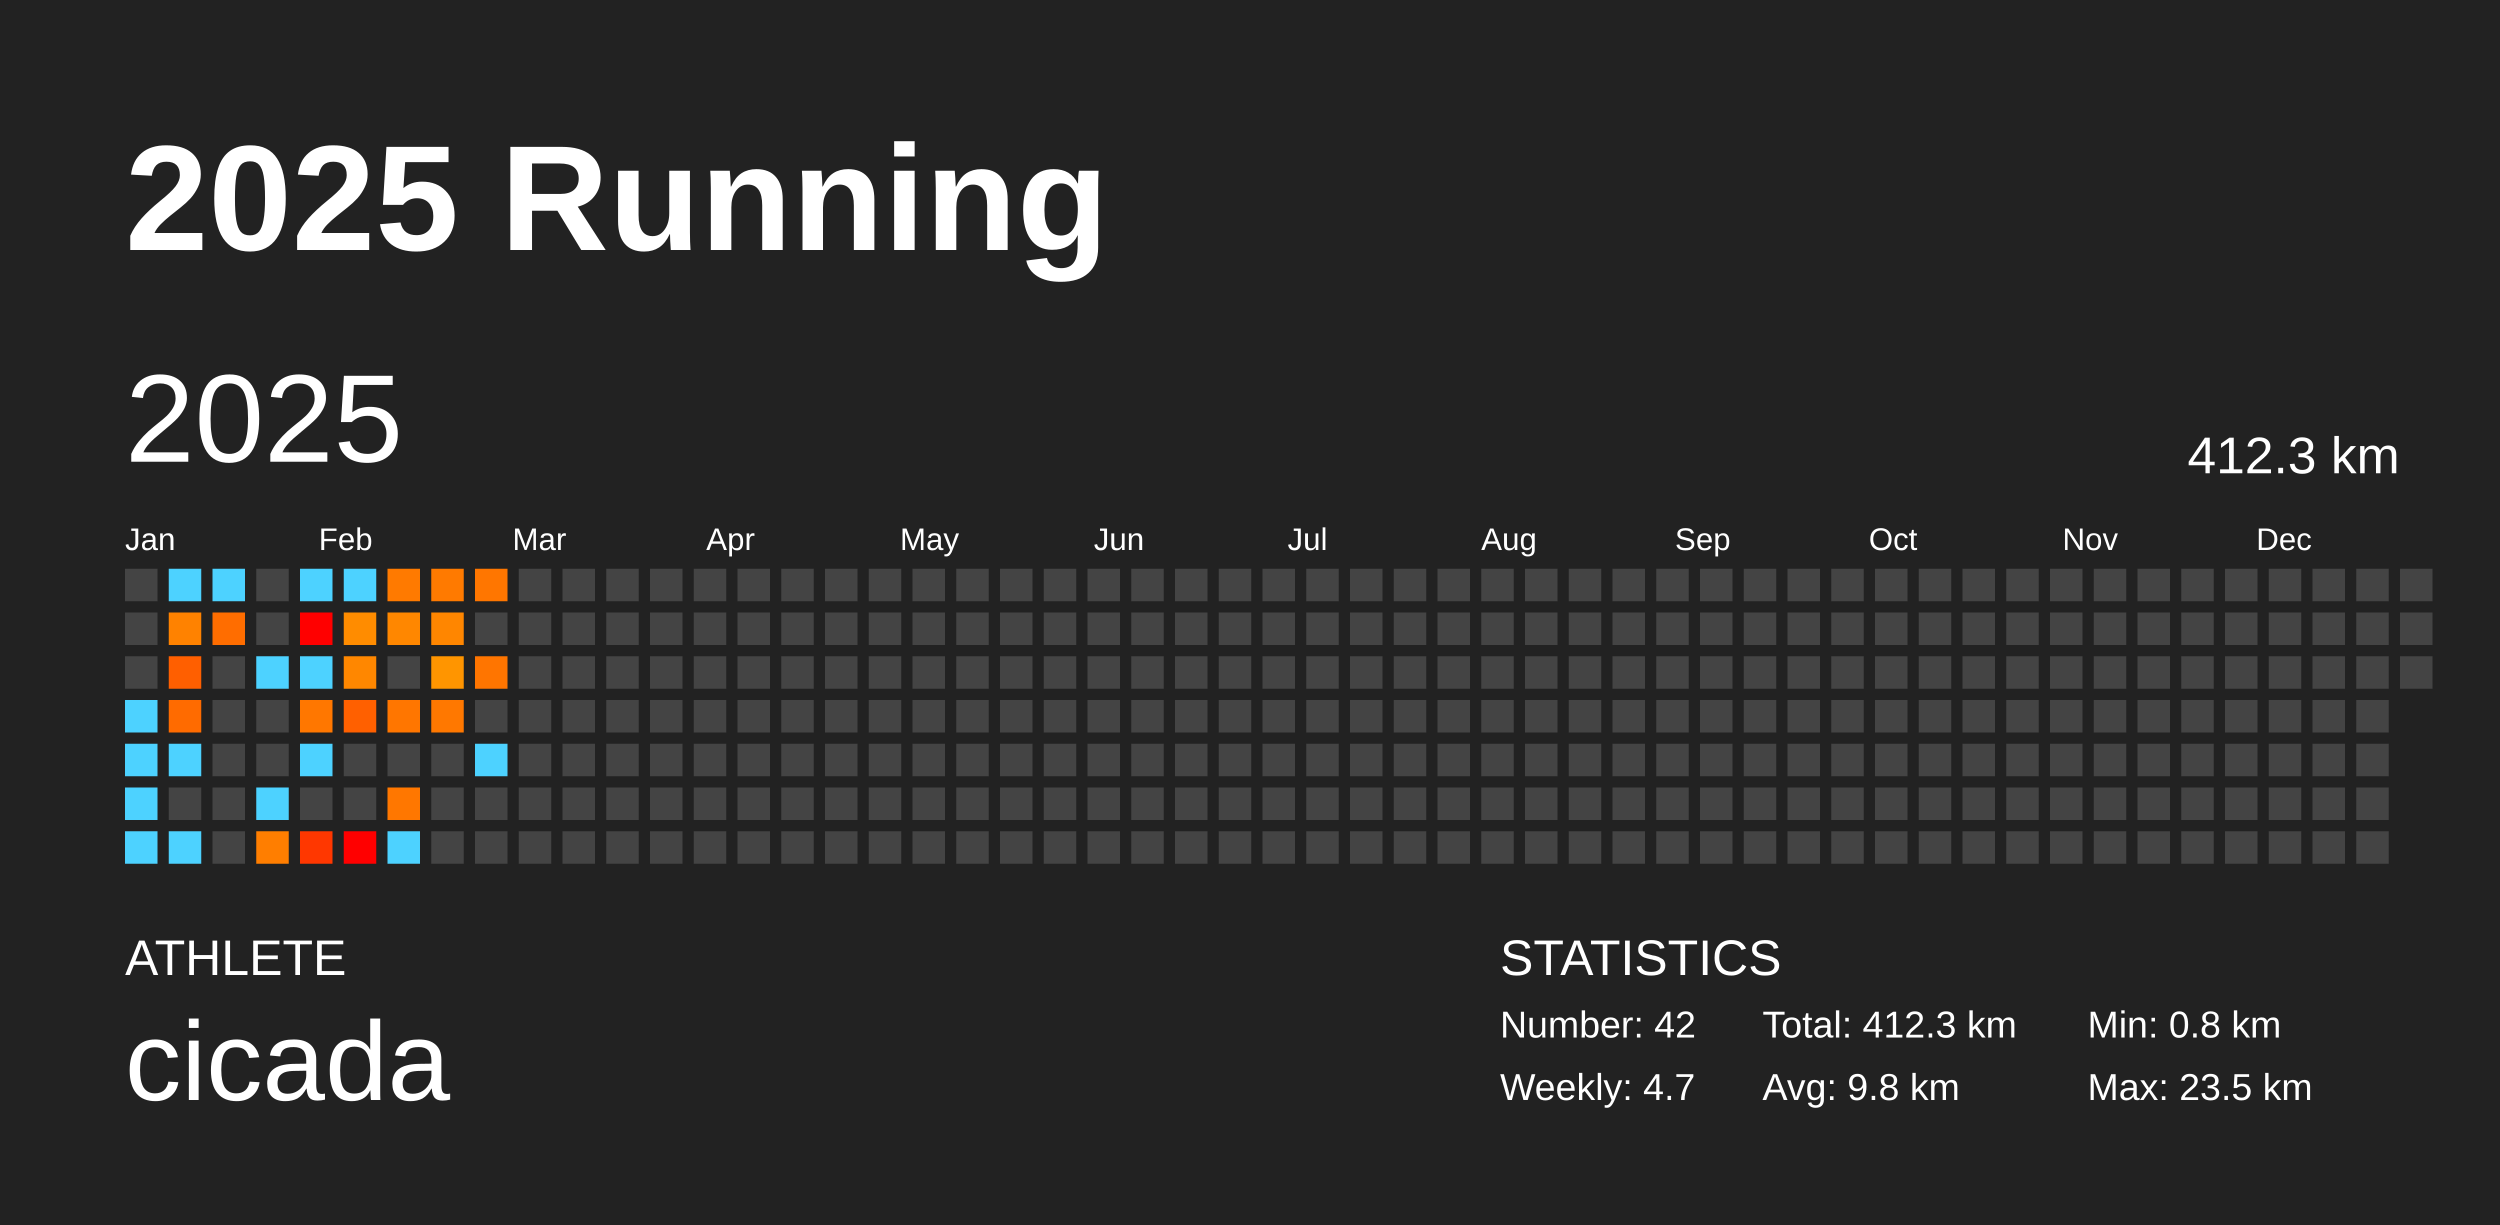
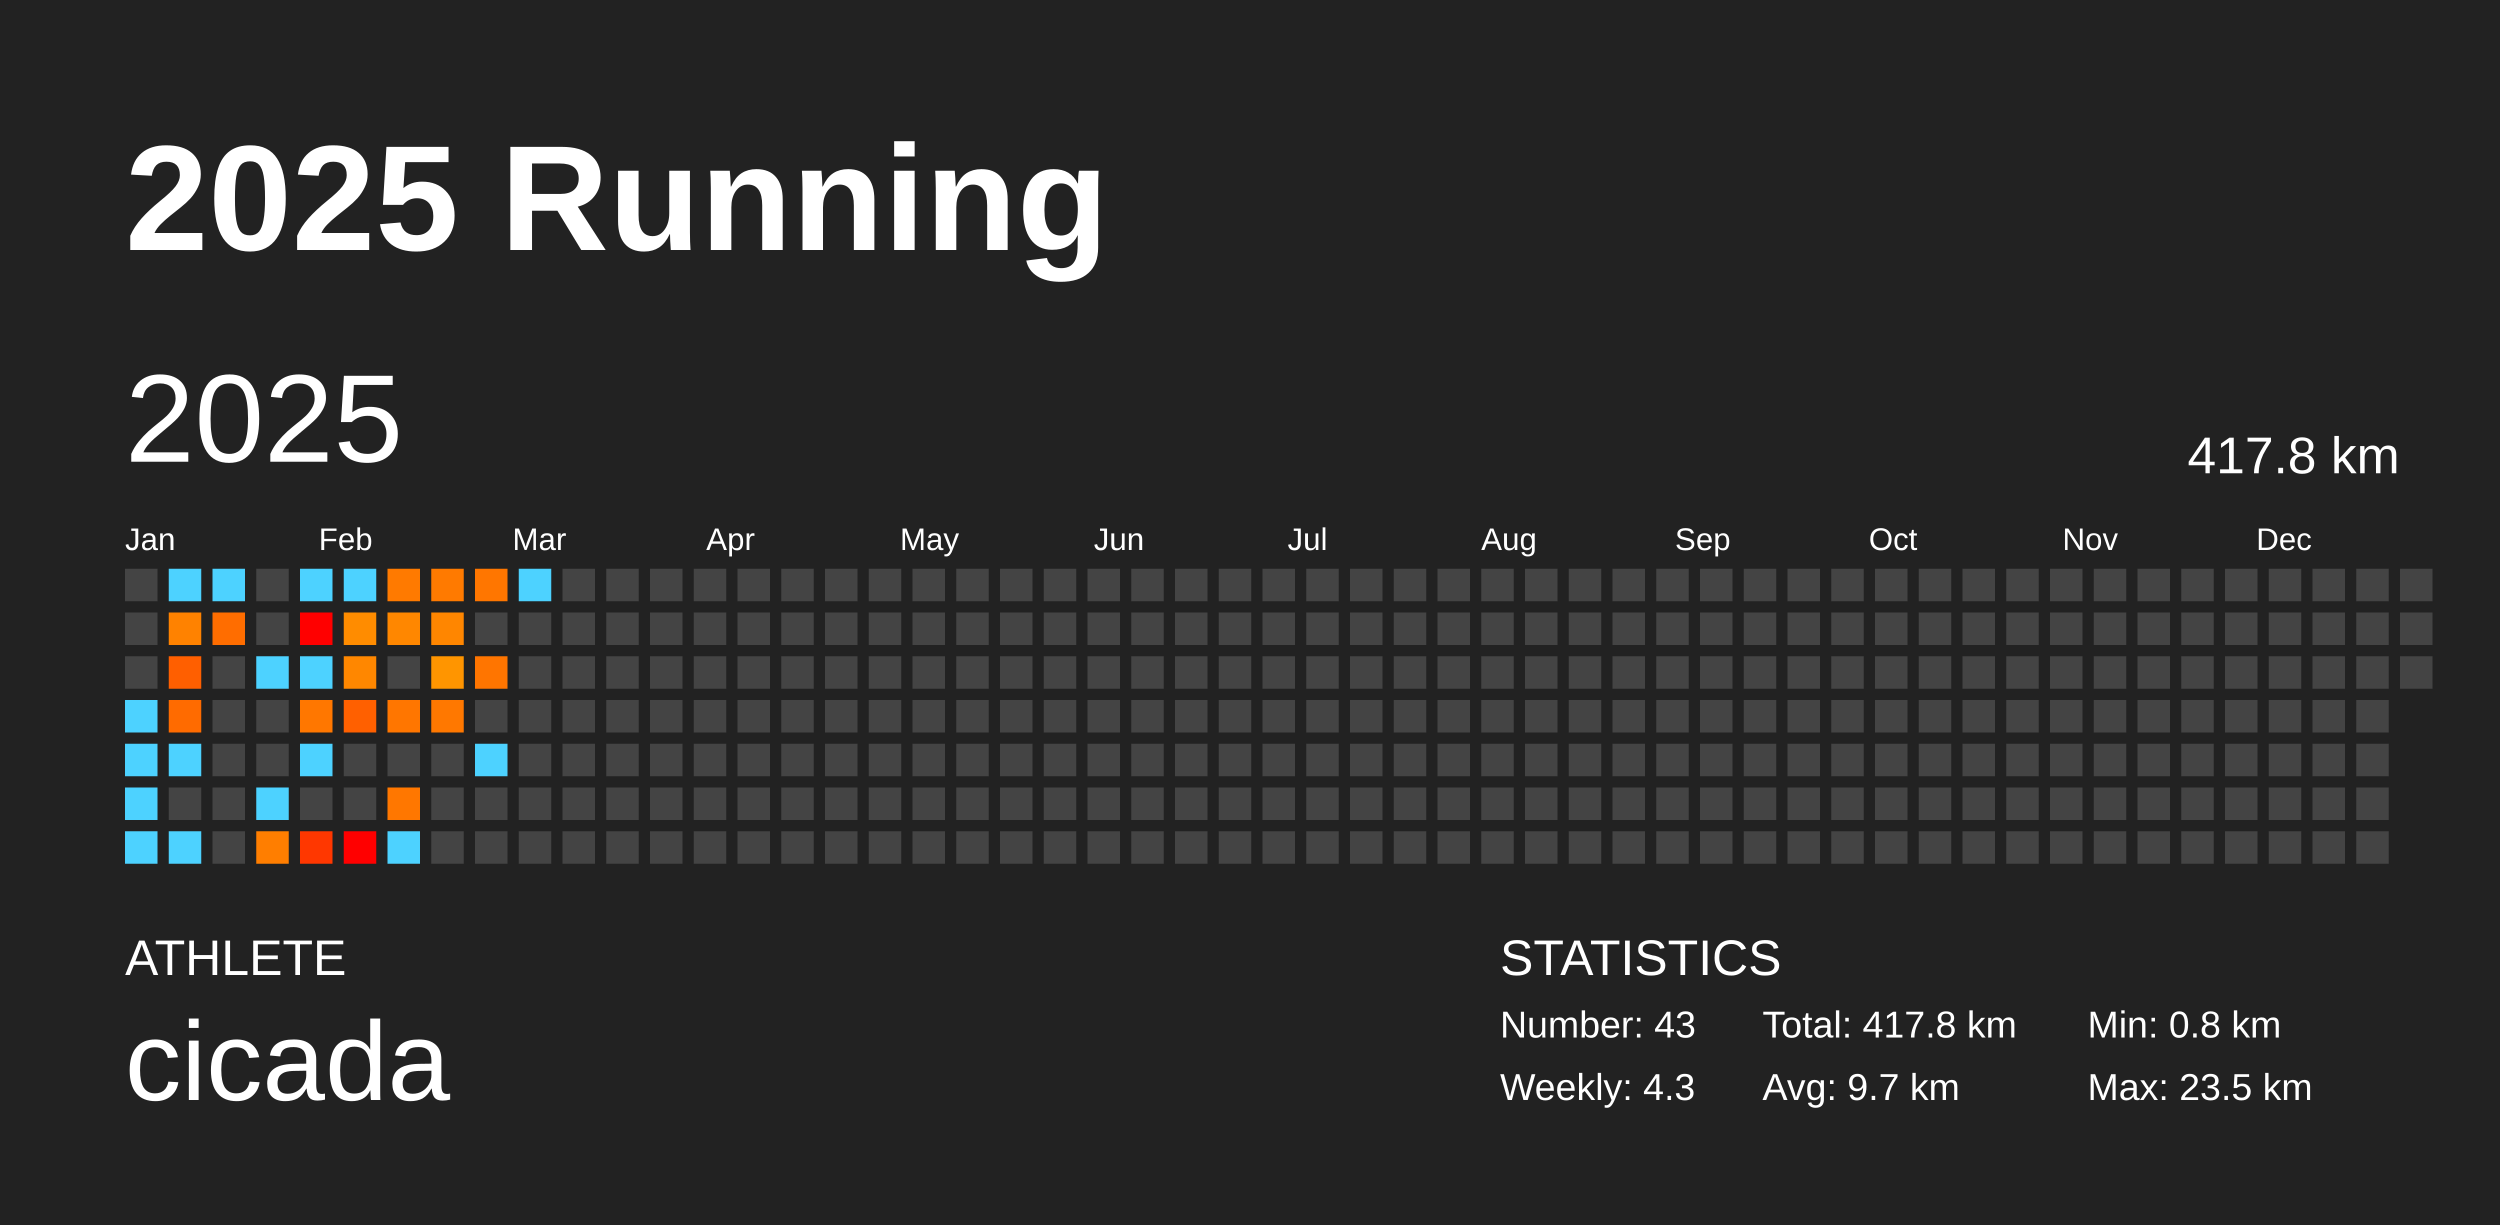
<svg xmlns="http://www.w3.org/2000/svg" baseProfile="full" height="98mm" version="1.1" viewBox="0,0,200,98" width="200mm">
  <defs />
  <rect fill="#222222" height="98" width="200" x="0" y="0" />
  <text fill="#FFFFFF" style="font-size:12px; font-family:Arial; font-weight:bold;" x="10" y="20">2025 Running</text>
  <text fill="#FFFFFF" style="font-size:4px; font-family:Arial" x="10" y="78">ATHLETE</text>
  <text fill="#FFFFFF" style="font-size:9px; font-family:Arial" x="10" y="88">cicada</text>
  <text fill="#FFFFFF" style="font-size:4px; font-family:Arial" x="120" y="78">STATISTICS</text>
-   <text fill="#FFFFFF" style="font-size:3px; font-family:Arial" x="120" y="83">Number: 42</text>
-   <text fill="#FFFFFF" style="font-size:3px; font-family:Arial" x="120" y="88">Weekly: 4.7</text>
-   <text fill="#FFFFFF" style="font-size:3px; font-family:Arial" x="141" y="83">Total: 412.3 km</text>
-   <text fill="#FFFFFF" style="font-size:3px; font-family:Arial" x="141" y="88">Avg: 9.8 km</text>
+   <text fill="#FFFFFF" style="font-size:3px; font-family:Arial" x="120" y="83">Number: 43</text>
+   <text fill="#FFFFFF" style="font-size:3px; font-family:Arial" x="120" y="88">Weekly: 4.3</text>
+   <text fill="#FFFFFF" style="font-size:3px; font-family:Arial" x="141" y="83">Total: 417.8 km</text>
+   <text fill="#FFFFFF" style="font-size:3px; font-family:Arial" x="141" y="88">Avg: 9.7 km</text>
  <text fill="#FFFFFF" style="font-size:3px; font-family:Arial" x="167" y="83">Min: 0.8 km</text>
  <text fill="#FFFFFF" style="font-size:3px; font-family:Arial" x="167" y="88">Max: 23.5 km</text>
  <text dominant-baseline="hanging" fill="#FFFFFF" style="font-size:10.0px; font-family:Arial;" x="10" y="30">2025</text>
-   <text dominant-baseline="hanging" fill="#FFFFFF" style="font-size:4.125px; font-family:Arial;" x="175" y="35">412.3 km</text>
+   <text dominant-baseline="hanging" fill="#FFFFFF" style="font-size:4.125px; font-family:Arial;" x="175" y="35">417.8 km</text>
  <text fill="#FFFFFF" style="font-size:2.5px; font-family:Arial" x="10.0" y="44">Jan</text>
  <text fill="#FFFFFF" style="font-size:2.5px; font-family:Arial" x="25.5" y="44">Feb</text>
  <text fill="#FFFFFF" style="font-size:2.5px; font-family:Arial" x="41.0" y="44">Mar</text>
  <text fill="#FFFFFF" style="font-size:2.5px; font-family:Arial" x="56.5" y="44">Apr</text>
  <text fill="#FFFFFF" style="font-size:2.5px; font-family:Arial" x="72.0" y="44">May</text>
  <text fill="#FFFFFF" style="font-size:2.5px; font-family:Arial" x="87.5" y="44">Jun</text>
  <text fill="#FFFFFF" style="font-size:2.5px; font-family:Arial" x="103.0" y="44">Jul</text>
  <text fill="#FFFFFF" style="font-size:2.5px; font-family:Arial" x="118.5" y="44">Aug</text>
  <text fill="#FFFFFF" style="font-size:2.5px; font-family:Arial" x="134.0" y="44">Sep</text>
  <text fill="#FFFFFF" style="font-size:2.5px; font-family:Arial" x="149.5" y="44">Oct</text>
  <text fill="#FFFFFF" style="font-size:2.5px; font-family:Arial" x="165.0" y="44">Nov</text>
  <text fill="#FFFFFF" style="font-size:2.5px; font-family:Arial" x="180.5" y="44">Dec</text>
  <rect fill="#444444" height="2.6" width="2.6" x="10.0" y="45.5" />
  <rect fill="#444444" height="2.6" width="2.6" x="10.0" y="49.0" />
  <rect fill="#444444" height="2.6" width="2.6" x="10.0" y="52.5" />
  <rect fill="#4dd2ff" height="2.6" width="2.6" x="10.0" y="56.0" />
  <rect fill="#4dd2ff" height="2.6" width="2.6" x="10.0" y="59.5" />
  <rect fill="#4dd2ff" height="2.6" width="2.6" x="10.0" y="63.0" />
  <rect fill="#4dd2ff" height="2.6" width="2.6" x="10.0" y="66.5" />
  <rect fill="#4dd2ff" height="2.6" width="2.6" x="13.5" y="45.5" />
  <rect fill="#ff8200" height="2.6" width="2.6" x="13.5" y="49.0" />
  <rect fill="#ff5f00" height="2.6" width="2.6" x="13.5" y="52.5" />
  <rect fill="#ff6b00" height="2.6" width="2.6" x="13.5" y="56.0" />
  <rect fill="#4dd2ff" height="2.6" width="2.6" x="13.5" y="59.5" />
  <rect fill="#444444" height="2.6" width="2.6" x="13.5" y="63.0" />
  <rect fill="#4dd2ff" height="2.6" width="2.6" x="13.5" y="66.5" />
  <rect fill="#4dd2ff" height="2.6" width="2.6" x="17.0" y="45.5" />
  <rect fill="#ff6d00" height="2.6" width="2.6" x="17.0" y="49.0" />
  <rect fill="#444444" height="2.6" width="2.6" x="17.0" y="52.5" />
  <rect fill="#444444" height="2.6" width="2.6" x="17.0" y="56.0" />
  <rect fill="#444444" height="2.6" width="2.6" x="17.0" y="59.5" />
  <rect fill="#444444" height="2.6" width="2.6" x="17.0" y="63.0" />
  <rect fill="#444444" height="2.6" width="2.6" x="17.0" y="66.5" />
  <rect fill="#444444" height="2.6" width="2.6" x="20.5" y="45.5" />
  <rect fill="#444444" height="2.6" width="2.6" x="20.5" y="49.0" />
  <rect fill="#4dd2ff" height="2.6" width="2.6" x="20.5" y="52.5" />
  <rect fill="#444444" height="2.6" width="2.6" x="20.5" y="56.0" />
  <rect fill="#444444" height="2.6" width="2.6" x="20.5" y="59.5" />
  <rect fill="#4dd2ff" height="2.6" width="2.6" x="20.5" y="63.0" />
  <rect fill="#ff7e00" height="2.6" width="2.6" x="20.5" y="66.5" />
  <rect fill="#4dd2ff" height="2.6" width="2.6" x="24.0" y="45.5" />
  <rect fill="red" height="2.6" width="2.6" x="24.0" y="49.0" />
  <rect fill="#4dd2ff" height="2.6" width="2.6" x="24.0" y="52.5" />
  <rect fill="#ff7700" height="2.6" width="2.6" x="24.0" y="56.0" />
  <rect fill="#4dd2ff" height="2.6" width="2.6" x="24.0" y="59.5" />
  <rect fill="#444444" height="2.6" width="2.6" x="24.0" y="63.0" />
  <rect fill="#ff3700" height="2.6" width="2.6" x="24.0" y="66.5" />
  <rect fill="#4dd2ff" height="2.6" width="2.6" x="27.5" y="45.5" />
  <rect fill="#ff8c00" height="2.6" width="2.6" x="27.5" y="49.0" />
  <rect fill="#ff8700" height="2.6" width="2.6" x="27.5" y="52.5" />
  <rect fill="#ff6000" height="2.6" width="2.6" x="27.5" y="56.0" />
  <rect fill="#444444" height="2.6" width="2.6" x="27.5" y="59.5" />
  <rect fill="#444444" height="2.6" width="2.6" x="27.5" y="63.0" />
  <rect fill="red" height="2.6" width="2.6" x="27.5" y="66.5" />
  <rect fill="#ff7a00" height="2.6" width="2.6" x="31.0" y="45.5" />
  <rect fill="#ff8700" height="2.6" width="2.6" x="31.0" y="49.0" />
  <rect fill="#444444" height="2.6" width="2.6" x="31.0" y="52.5" />
  <rect fill="#ff7600" height="2.6" width="2.6" x="31.0" y="56.0" />
  <rect fill="#444444" height="2.6" width="2.6" x="31.0" y="59.5" />
  <rect fill="#ff7700" height="2.6" width="2.6" x="31.0" y="63.0" />
  <rect fill="#4dd2ff" height="2.6" width="2.6" x="31.0" y="66.5" />
  <rect fill="#ff7a00" height="2.6" width="2.6" x="34.5" y="45.5" />
  <rect fill="#ff8600" height="2.6" width="2.6" x="34.5" y="49.0" />
  <rect fill="#ff9500" height="2.6" width="2.6" x="34.5" y="52.5" />
  <rect fill="#ff7800" height="2.6" width="2.6" x="34.5" y="56.0" />
  <rect fill="#444444" height="2.6" width="2.6" x="34.5" y="59.5" />
  <rect fill="#444444" height="2.6" width="2.6" x="34.5" y="63.0" />
  <rect fill="#444444" height="2.6" width="2.6" x="34.5" y="66.5" />
  <rect fill="#ff7600" height="2.6" width="2.6" x="38.0" y="45.5" />
  <rect fill="#444444" height="2.6" width="2.6" x="38.0" y="49.0" />
  <rect fill="#ff7500" height="2.6" width="2.6" x="38.0" y="52.5" />
  <rect fill="#444444" height="2.6" width="2.6" x="38.0" y="56.0" />
  <rect fill="#4dd2ff" height="2.6" width="2.6" x="38.0" y="59.5" />
  <rect fill="#444444" height="2.6" width="2.6" x="38.0" y="63.0" />
  <rect fill="#444444" height="2.6" width="2.6" x="38.0" y="66.5" />
-   <rect fill="#444444" height="2.6" width="2.6" x="41.5" y="45.5" />
+   <rect fill="#4dd2ff" height="2.6" width="2.6" x="41.5" y="45.5" />
  <rect fill="#444444" height="2.6" width="2.6" x="41.5" y="49.0" />
  <rect fill="#444444" height="2.6" width="2.6" x="41.5" y="52.5" />
  <rect fill="#444444" height="2.6" width="2.6" x="41.5" y="56.0" />
  <rect fill="#444444" height="2.6" width="2.6" x="41.5" y="59.5" />
  <rect fill="#444444" height="2.6" width="2.6" x="41.5" y="63.0" />
  <rect fill="#444444" height="2.6" width="2.6" x="41.5" y="66.5" />
  <rect fill="#444444" height="2.6" width="2.6" x="45.0" y="45.5" />
  <rect fill="#444444" height="2.6" width="2.6" x="45.0" y="49.0" />
  <rect fill="#444444" height="2.6" width="2.6" x="45.0" y="52.5" />
  <rect fill="#444444" height="2.6" width="2.6" x="45.0" y="56.0" />
  <rect fill="#444444" height="2.6" width="2.6" x="45.0" y="59.5" />
  <rect fill="#444444" height="2.6" width="2.6" x="45.0" y="63.0" />
  <rect fill="#444444" height="2.6" width="2.6" x="45.0" y="66.5" />
  <rect fill="#444444" height="2.6" width="2.6" x="48.5" y="45.5" />
  <rect fill="#444444" height="2.6" width="2.6" x="48.5" y="49.0" />
  <rect fill="#444444" height="2.6" width="2.6" x="48.5" y="52.5" />
  <rect fill="#444444" height="2.6" width="2.6" x="48.5" y="56.0" />
  <rect fill="#444444" height="2.6" width="2.6" x="48.5" y="59.5" />
  <rect fill="#444444" height="2.6" width="2.6" x="48.5" y="63.0" />
  <rect fill="#444444" height="2.6" width="2.6" x="48.5" y="66.5" />
  <rect fill="#444444" height="2.6" width="2.6" x="52.0" y="45.5" />
  <rect fill="#444444" height="2.6" width="2.6" x="52.0" y="49.0" />
  <rect fill="#444444" height="2.6" width="2.6" x="52.0" y="52.5" />
  <rect fill="#444444" height="2.6" width="2.6" x="52.0" y="56.0" />
  <rect fill="#444444" height="2.6" width="2.6" x="52.0" y="59.5" />
  <rect fill="#444444" height="2.6" width="2.6" x="52.0" y="63.0" />
  <rect fill="#444444" height="2.6" width="2.6" x="52.0" y="66.5" />
  <rect fill="#444444" height="2.6" width="2.6" x="55.5" y="45.5" />
  <rect fill="#444444" height="2.6" width="2.6" x="55.5" y="49.0" />
  <rect fill="#444444" height="2.6" width="2.6" x="55.5" y="52.5" />
  <rect fill="#444444" height="2.6" width="2.6" x="55.5" y="56.0" />
  <rect fill="#444444" height="2.6" width="2.6" x="55.5" y="59.5" />
  <rect fill="#444444" height="2.6" width="2.6" x="55.5" y="63.0" />
  <rect fill="#444444" height="2.6" width="2.6" x="55.5" y="66.5" />
  <rect fill="#444444" height="2.6" width="2.6" x="59.0" y="45.5" />
  <rect fill="#444444" height="2.6" width="2.6" x="59.0" y="49.0" />
  <rect fill="#444444" height="2.6" width="2.6" x="59.0" y="52.5" />
  <rect fill="#444444" height="2.6" width="2.6" x="59.0" y="56.0" />
  <rect fill="#444444" height="2.6" width="2.6" x="59.0" y="59.5" />
  <rect fill="#444444" height="2.6" width="2.6" x="59.0" y="63.0" />
  <rect fill="#444444" height="2.6" width="2.6" x="59.0" y="66.5" />
  <rect fill="#444444" height="2.6" width="2.6" x="62.5" y="45.5" />
  <rect fill="#444444" height="2.6" width="2.6" x="62.5" y="49.0" />
  <rect fill="#444444" height="2.6" width="2.6" x="62.5" y="52.5" />
  <rect fill="#444444" height="2.6" width="2.6" x="62.5" y="56.0" />
  <rect fill="#444444" height="2.6" width="2.6" x="62.5" y="59.5" />
  <rect fill="#444444" height="2.6" width="2.6" x="62.5" y="63.0" />
  <rect fill="#444444" height="2.6" width="2.6" x="62.5" y="66.5" />
  <rect fill="#444444" height="2.6" width="2.6" x="66.0" y="45.5" />
  <rect fill="#444444" height="2.6" width="2.6" x="66.0" y="49.0" />
  <rect fill="#444444" height="2.6" width="2.6" x="66.0" y="52.5" />
  <rect fill="#444444" height="2.6" width="2.6" x="66.0" y="56.0" />
  <rect fill="#444444" height="2.6" width="2.6" x="66.0" y="59.5" />
  <rect fill="#444444" height="2.6" width="2.6" x="66.0" y="63.0" />
  <rect fill="#444444" height="2.6" width="2.6" x="66.0" y="66.5" />
  <rect fill="#444444" height="2.6" width="2.6" x="69.5" y="45.5" />
  <rect fill="#444444" height="2.6" width="2.6" x="69.5" y="49.0" />
  <rect fill="#444444" height="2.6" width="2.6" x="69.5" y="52.5" />
  <rect fill="#444444" height="2.6" width="2.6" x="69.5" y="56.0" />
  <rect fill="#444444" height="2.6" width="2.6" x="69.5" y="59.5" />
  <rect fill="#444444" height="2.6" width="2.6" x="69.5" y="63.0" />
  <rect fill="#444444" height="2.6" width="2.6" x="69.5" y="66.5" />
  <rect fill="#444444" height="2.6" width="2.6" x="73.0" y="45.5" />
  <rect fill="#444444" height="2.6" width="2.6" x="73.0" y="49.0" />
  <rect fill="#444444" height="2.6" width="2.6" x="73.0" y="52.5" />
  <rect fill="#444444" height="2.6" width="2.6" x="73.0" y="56.0" />
  <rect fill="#444444" height="2.6" width="2.6" x="73.0" y="59.5" />
  <rect fill="#444444" height="2.6" width="2.6" x="73.0" y="63.0" />
  <rect fill="#444444" height="2.6" width="2.6" x="73.0" y="66.5" />
  <rect fill="#444444" height="2.6" width="2.6" x="76.5" y="45.5" />
  <rect fill="#444444" height="2.6" width="2.6" x="76.5" y="49.0" />
  <rect fill="#444444" height="2.6" width="2.6" x="76.5" y="52.5" />
  <rect fill="#444444" height="2.6" width="2.6" x="76.5" y="56.0" />
  <rect fill="#444444" height="2.6" width="2.6" x="76.5" y="59.5" />
  <rect fill="#444444" height="2.6" width="2.6" x="76.5" y="63.0" />
  <rect fill="#444444" height="2.6" width="2.6" x="76.5" y="66.5" />
  <rect fill="#444444" height="2.6" width="2.6" x="80.0" y="45.5" />
  <rect fill="#444444" height="2.6" width="2.6" x="80.0" y="49.0" />
  <rect fill="#444444" height="2.6" width="2.6" x="80.0" y="52.5" />
  <rect fill="#444444" height="2.6" width="2.6" x="80.0" y="56.0" />
  <rect fill="#444444" height="2.6" width="2.6" x="80.0" y="59.5" />
  <rect fill="#444444" height="2.6" width="2.6" x="80.0" y="63.0" />
  <rect fill="#444444" height="2.6" width="2.6" x="80.0" y="66.5" />
  <rect fill="#444444" height="2.6" width="2.6" x="83.5" y="45.5" />
  <rect fill="#444444" height="2.6" width="2.6" x="83.5" y="49.0" />
  <rect fill="#444444" height="2.6" width="2.6" x="83.5" y="52.5" />
  <rect fill="#444444" height="2.6" width="2.6" x="83.5" y="56.0" />
  <rect fill="#444444" height="2.6" width="2.6" x="83.5" y="59.5" />
  <rect fill="#444444" height="2.6" width="2.6" x="83.5" y="63.0" />
  <rect fill="#444444" height="2.6" width="2.6" x="83.5" y="66.5" />
  <rect fill="#444444" height="2.6" width="2.6" x="87.0" y="45.5" />
  <rect fill="#444444" height="2.6" width="2.6" x="87.0" y="49.0" />
  <rect fill="#444444" height="2.6" width="2.6" x="87.0" y="52.5" />
  <rect fill="#444444" height="2.6" width="2.6" x="87.0" y="56.0" />
  <rect fill="#444444" height="2.6" width="2.6" x="87.0" y="59.5" />
  <rect fill="#444444" height="2.6" width="2.6" x="87.0" y="63.0" />
  <rect fill="#444444" height="2.6" width="2.6" x="87.0" y="66.5" />
  <rect fill="#444444" height="2.6" width="2.6" x="90.5" y="45.5" />
  <rect fill="#444444" height="2.6" width="2.6" x="90.5" y="49.0" />
  <rect fill="#444444" height="2.6" width="2.6" x="90.5" y="52.5" />
  <rect fill="#444444" height="2.6" width="2.6" x="90.5" y="56.0" />
  <rect fill="#444444" height="2.6" width="2.6" x="90.5" y="59.5" />
  <rect fill="#444444" height="2.6" width="2.6" x="90.5" y="63.0" />
  <rect fill="#444444" height="2.6" width="2.6" x="90.5" y="66.5" />
  <rect fill="#444444" height="2.6" width="2.6" x="94.0" y="45.5" />
  <rect fill="#444444" height="2.6" width="2.6" x="94.0" y="49.0" />
  <rect fill="#444444" height="2.6" width="2.6" x="94.0" y="52.5" />
  <rect fill="#444444" height="2.6" width="2.6" x="94.0" y="56.0" />
  <rect fill="#444444" height="2.6" width="2.6" x="94.0" y="59.5" />
  <rect fill="#444444" height="2.6" width="2.6" x="94.0" y="63.0" />
  <rect fill="#444444" height="2.6" width="2.6" x="94.0" y="66.5" />
  <rect fill="#444444" height="2.6" width="2.6" x="97.5" y="45.5" />
  <rect fill="#444444" height="2.6" width="2.6" x="97.5" y="49.0" />
  <rect fill="#444444" height="2.6" width="2.6" x="97.5" y="52.5" />
  <rect fill="#444444" height="2.6" width="2.6" x="97.5" y="56.0" />
  <rect fill="#444444" height="2.6" width="2.6" x="97.5" y="59.5" />
  <rect fill="#444444" height="2.6" width="2.6" x="97.5" y="63.0" />
  <rect fill="#444444" height="2.6" width="2.6" x="97.5" y="66.5" />
  <rect fill="#444444" height="2.6" width="2.6" x="101.0" y="45.5" />
  <rect fill="#444444" height="2.6" width="2.6" x="101.0" y="49.0" />
  <rect fill="#444444" height="2.6" width="2.6" x="101.0" y="52.5" />
  <rect fill="#444444" height="2.6" width="2.6" x="101.0" y="56.0" />
  <rect fill="#444444" height="2.6" width="2.6" x="101.0" y="59.5" />
  <rect fill="#444444" height="2.6" width="2.6" x="101.0" y="63.0" />
  <rect fill="#444444" height="2.6" width="2.6" x="101.0" y="66.5" />
  <rect fill="#444444" height="2.6" width="2.6" x="104.5" y="45.5" />
  <rect fill="#444444" height="2.6" width="2.6" x="104.5" y="49.0" />
  <rect fill="#444444" height="2.6" width="2.6" x="104.5" y="52.5" />
  <rect fill="#444444" height="2.6" width="2.6" x="104.5" y="56.0" />
  <rect fill="#444444" height="2.6" width="2.6" x="104.5" y="59.5" />
  <rect fill="#444444" height="2.6" width="2.6" x="104.5" y="63.0" />
  <rect fill="#444444" height="2.6" width="2.6" x="104.5" y="66.5" />
  <rect fill="#444444" height="2.6" width="2.6" x="108.0" y="45.5" />
  <rect fill="#444444" height="2.6" width="2.6" x="108.0" y="49.0" />
  <rect fill="#444444" height="2.6" width="2.6" x="108.0" y="52.5" />
  <rect fill="#444444" height="2.6" width="2.6" x="108.0" y="56.0" />
  <rect fill="#444444" height="2.6" width="2.6" x="108.0" y="59.5" />
  <rect fill="#444444" height="2.6" width="2.6" x="108.0" y="63.0" />
  <rect fill="#444444" height="2.6" width="2.6" x="108.0" y="66.5" />
  <rect fill="#444444" height="2.6" width="2.6" x="111.5" y="45.5" />
  <rect fill="#444444" height="2.6" width="2.6" x="111.5" y="49.0" />
  <rect fill="#444444" height="2.6" width="2.6" x="111.5" y="52.5" />
  <rect fill="#444444" height="2.6" width="2.6" x="111.5" y="56.0" />
  <rect fill="#444444" height="2.6" width="2.6" x="111.5" y="59.5" />
  <rect fill="#444444" height="2.6" width="2.6" x="111.5" y="63.0" />
  <rect fill="#444444" height="2.6" width="2.6" x="111.5" y="66.5" />
  <rect fill="#444444" height="2.6" width="2.6" x="115.0" y="45.5" />
  <rect fill="#444444" height="2.6" width="2.6" x="115.0" y="49.0" />
  <rect fill="#444444" height="2.6" width="2.6" x="115.0" y="52.5" />
  <rect fill="#444444" height="2.6" width="2.6" x="115.0" y="56.0" />
  <rect fill="#444444" height="2.6" width="2.6" x="115.0" y="59.5" />
  <rect fill="#444444" height="2.6" width="2.6" x="115.0" y="63.0" />
  <rect fill="#444444" height="2.6" width="2.6" x="115.0" y="66.5" />
  <rect fill="#444444" height="2.6" width="2.6" x="118.5" y="45.5" />
  <rect fill="#444444" height="2.6" width="2.6" x="118.5" y="49.0" />
  <rect fill="#444444" height="2.6" width="2.6" x="118.5" y="52.5" />
  <rect fill="#444444" height="2.6" width="2.6" x="118.5" y="56.0" />
  <rect fill="#444444" height="2.6" width="2.6" x="118.5" y="59.5" />
  <rect fill="#444444" height="2.6" width="2.6" x="118.5" y="63.0" />
  <rect fill="#444444" height="2.6" width="2.6" x="118.5" y="66.5" />
  <rect fill="#444444" height="2.6" width="2.6" x="122.0" y="45.5" />
  <rect fill="#444444" height="2.6" width="2.6" x="122.0" y="49.0" />
  <rect fill="#444444" height="2.6" width="2.6" x="122.0" y="52.5" />
  <rect fill="#444444" height="2.6" width="2.6" x="122.0" y="56.0" />
  <rect fill="#444444" height="2.6" width="2.6" x="122.0" y="59.5" />
  <rect fill="#444444" height="2.6" width="2.6" x="122.0" y="63.0" />
  <rect fill="#444444" height="2.6" width="2.6" x="122.0" y="66.5" />
  <rect fill="#444444" height="2.6" width="2.6" x="125.5" y="45.5" />
  <rect fill="#444444" height="2.6" width="2.6" x="125.5" y="49.0" />
  <rect fill="#444444" height="2.6" width="2.6" x="125.5" y="52.5" />
  <rect fill="#444444" height="2.6" width="2.6" x="125.5" y="56.0" />
  <rect fill="#444444" height="2.6" width="2.6" x="125.5" y="59.5" />
  <rect fill="#444444" height="2.6" width="2.6" x="125.5" y="63.0" />
  <rect fill="#444444" height="2.6" width="2.6" x="125.5" y="66.5" />
  <rect fill="#444444" height="2.6" width="2.6" x="129.0" y="45.5" />
  <rect fill="#444444" height="2.6" width="2.6" x="129.0" y="49.0" />
  <rect fill="#444444" height="2.6" width="2.6" x="129.0" y="52.5" />
  <rect fill="#444444" height="2.6" width="2.6" x="129.0" y="56.0" />
  <rect fill="#444444" height="2.6" width="2.6" x="129.0" y="59.5" />
  <rect fill="#444444" height="2.6" width="2.6" x="129.0" y="63.0" />
  <rect fill="#444444" height="2.6" width="2.6" x="129.0" y="66.5" />
  <rect fill="#444444" height="2.6" width="2.6" x="132.5" y="45.5" />
  <rect fill="#444444" height="2.6" width="2.6" x="132.5" y="49.0" />
  <rect fill="#444444" height="2.6" width="2.6" x="132.5" y="52.5" />
  <rect fill="#444444" height="2.6" width="2.6" x="132.5" y="56.0" />
  <rect fill="#444444" height="2.6" width="2.6" x="132.5" y="59.5" />
  <rect fill="#444444" height="2.6" width="2.6" x="132.5" y="63.0" />
  <rect fill="#444444" height="2.6" width="2.6" x="132.5" y="66.5" />
  <rect fill="#444444" height="2.6" width="2.6" x="136.0" y="45.5" />
  <rect fill="#444444" height="2.6" width="2.6" x="136.0" y="49.0" />
  <rect fill="#444444" height="2.6" width="2.6" x="136.0" y="52.5" />
  <rect fill="#444444" height="2.6" width="2.6" x="136.0" y="56.0" />
  <rect fill="#444444" height="2.6" width="2.6" x="136.0" y="59.5" />
  <rect fill="#444444" height="2.6" width="2.6" x="136.0" y="63.0" />
  <rect fill="#444444" height="2.6" width="2.6" x="136.0" y="66.5" />
  <rect fill="#444444" height="2.6" width="2.6" x="139.5" y="45.5" />
  <rect fill="#444444" height="2.6" width="2.6" x="139.5" y="49.0" />
  <rect fill="#444444" height="2.6" width="2.6" x="139.5" y="52.5" />
  <rect fill="#444444" height="2.6" width="2.6" x="139.5" y="56.0" />
  <rect fill="#444444" height="2.6" width="2.6" x="139.5" y="59.5" />
  <rect fill="#444444" height="2.6" width="2.6" x="139.5" y="63.0" />
  <rect fill="#444444" height="2.6" width="2.6" x="139.5" y="66.5" />
  <rect fill="#444444" height="2.6" width="2.6" x="143.0" y="45.5" />
  <rect fill="#444444" height="2.6" width="2.6" x="143.0" y="49.0" />
  <rect fill="#444444" height="2.6" width="2.6" x="143.0" y="52.5" />
  <rect fill="#444444" height="2.6" width="2.6" x="143.0" y="56.0" />
  <rect fill="#444444" height="2.6" width="2.6" x="143.0" y="59.5" />
  <rect fill="#444444" height="2.6" width="2.6" x="143.0" y="63.0" />
  <rect fill="#444444" height="2.6" width="2.6" x="143.0" y="66.5" />
  <rect fill="#444444" height="2.6" width="2.6" x="146.5" y="45.5" />
  <rect fill="#444444" height="2.6" width="2.6" x="146.5" y="49.0" />
  <rect fill="#444444" height="2.6" width="2.6" x="146.5" y="52.5" />
  <rect fill="#444444" height="2.6" width="2.6" x="146.5" y="56.0" />
  <rect fill="#444444" height="2.6" width="2.6" x="146.5" y="59.5" />
  <rect fill="#444444" height="2.6" width="2.6" x="146.5" y="63.0" />
  <rect fill="#444444" height="2.6" width="2.6" x="146.5" y="66.5" />
  <rect fill="#444444" height="2.6" width="2.6" x="150.0" y="45.5" />
  <rect fill="#444444" height="2.6" width="2.6" x="150.0" y="49.0" />
  <rect fill="#444444" height="2.6" width="2.6" x="150.0" y="52.5" />
  <rect fill="#444444" height="2.6" width="2.6" x="150.0" y="56.0" />
  <rect fill="#444444" height="2.6" width="2.6" x="150.0" y="59.5" />
  <rect fill="#444444" height="2.6" width="2.6" x="150.0" y="63.0" />
  <rect fill="#444444" height="2.6" width="2.6" x="150.0" y="66.5" />
  <rect fill="#444444" height="2.6" width="2.6" x="153.5" y="45.5" />
  <rect fill="#444444" height="2.6" width="2.6" x="153.5" y="49.0" />
  <rect fill="#444444" height="2.6" width="2.6" x="153.5" y="52.5" />
  <rect fill="#444444" height="2.6" width="2.6" x="153.5" y="56.0" />
  <rect fill="#444444" height="2.6" width="2.6" x="153.5" y="59.5" />
  <rect fill="#444444" height="2.6" width="2.6" x="153.5" y="63.0" />
  <rect fill="#444444" height="2.6" width="2.6" x="153.5" y="66.5" />
  <rect fill="#444444" height="2.6" width="2.6" x="157.0" y="45.5" />
  <rect fill="#444444" height="2.6" width="2.6" x="157.0" y="49.0" />
  <rect fill="#444444" height="2.6" width="2.6" x="157.0" y="52.5" />
  <rect fill="#444444" height="2.6" width="2.6" x="157.0" y="56.0" />
  <rect fill="#444444" height="2.6" width="2.6" x="157.0" y="59.5" />
  <rect fill="#444444" height="2.6" width="2.6" x="157.0" y="63.0" />
  <rect fill="#444444" height="2.6" width="2.6" x="157.0" y="66.5" />
  <rect fill="#444444" height="2.6" width="2.6" x="160.5" y="45.5" />
  <rect fill="#444444" height="2.6" width="2.6" x="160.5" y="49.0" />
  <rect fill="#444444" height="2.6" width="2.6" x="160.5" y="52.5" />
  <rect fill="#444444" height="2.6" width="2.6" x="160.5" y="56.0" />
  <rect fill="#444444" height="2.6" width="2.6" x="160.5" y="59.5" />
  <rect fill="#444444" height="2.6" width="2.6" x="160.5" y="63.0" />
  <rect fill="#444444" height="2.6" width="2.6" x="160.5" y="66.5" />
  <rect fill="#444444" height="2.6" width="2.6" x="164.0" y="45.5" />
  <rect fill="#444444" height="2.6" width="2.6" x="164.0" y="49.0" />
  <rect fill="#444444" height="2.6" width="2.6" x="164.0" y="52.5" />
  <rect fill="#444444" height="2.6" width="2.6" x="164.0" y="56.0" />
  <rect fill="#444444" height="2.6" width="2.6" x="164.0" y="59.5" />
  <rect fill="#444444" height="2.6" width="2.6" x="164.0" y="63.0" />
  <rect fill="#444444" height="2.6" width="2.6" x="164.0" y="66.5" />
  <rect fill="#444444" height="2.6" width="2.6" x="167.5" y="45.5" />
  <rect fill="#444444" height="2.6" width="2.6" x="167.5" y="49.0" />
  <rect fill="#444444" height="2.6" width="2.6" x="167.5" y="52.5" />
  <rect fill="#444444" height="2.6" width="2.6" x="167.5" y="56.0" />
  <rect fill="#444444" height="2.6" width="2.6" x="167.5" y="59.5" />
  <rect fill="#444444" height="2.6" width="2.6" x="167.5" y="63.0" />
  <rect fill="#444444" height="2.6" width="2.6" x="167.5" y="66.5" />
  <rect fill="#444444" height="2.6" width="2.6" x="171.0" y="45.5" />
  <rect fill="#444444" height="2.6" width="2.6" x="171.0" y="49.0" />
  <rect fill="#444444" height="2.6" width="2.6" x="171.0" y="52.5" />
  <rect fill="#444444" height="2.6" width="2.6" x="171.0" y="56.0" />
  <rect fill="#444444" height="2.6" width="2.6" x="171.0" y="59.5" />
  <rect fill="#444444" height="2.6" width="2.6" x="171.0" y="63.0" />
  <rect fill="#444444" height="2.6" width="2.6" x="171.0" y="66.5" />
  <rect fill="#444444" height="2.6" width="2.6" x="174.5" y="45.5" />
  <rect fill="#444444" height="2.6" width="2.6" x="174.5" y="49.0" />
  <rect fill="#444444" height="2.6" width="2.6" x="174.5" y="52.5" />
  <rect fill="#444444" height="2.6" width="2.6" x="174.5" y="56.0" />
  <rect fill="#444444" height="2.6" width="2.6" x="174.5" y="59.5" />
  <rect fill="#444444" height="2.6" width="2.6" x="174.5" y="63.0" />
  <rect fill="#444444" height="2.6" width="2.6" x="174.5" y="66.5" />
  <rect fill="#444444" height="2.6" width="2.6" x="178.0" y="45.5" />
  <rect fill="#444444" height="2.6" width="2.6" x="178.0" y="49.0" />
  <rect fill="#444444" height="2.6" width="2.6" x="178.0" y="52.5" />
  <rect fill="#444444" height="2.6" width="2.6" x="178.0" y="56.0" />
  <rect fill="#444444" height="2.6" width="2.6" x="178.0" y="59.5" />
  <rect fill="#444444" height="2.6" width="2.6" x="178.0" y="63.0" />
  <rect fill="#444444" height="2.6" width="2.6" x="178.0" y="66.5" />
  <rect fill="#444444" height="2.6" width="2.6" x="181.5" y="45.5" />
  <rect fill="#444444" height="2.6" width="2.6" x="181.5" y="49.0" />
  <rect fill="#444444" height="2.6" width="2.6" x="181.5" y="52.5" />
  <rect fill="#444444" height="2.6" width="2.6" x="181.5" y="56.0" />
  <rect fill="#444444" height="2.6" width="2.6" x="181.5" y="59.5" />
  <rect fill="#444444" height="2.6" width="2.6" x="181.5" y="63.0" />
  <rect fill="#444444" height="2.6" width="2.6" x="181.5" y="66.5" />
  <rect fill="#444444" height="2.6" width="2.6" x="185.0" y="45.5" />
  <rect fill="#444444" height="2.6" width="2.6" x="185.0" y="49.0" />
  <rect fill="#444444" height="2.6" width="2.6" x="185.0" y="52.5" />
  <rect fill="#444444" height="2.6" width="2.6" x="185.0" y="56.0" />
  <rect fill="#444444" height="2.6" width="2.6" x="185.0" y="59.5" />
  <rect fill="#444444" height="2.6" width="2.6" x="185.0" y="63.0" />
  <rect fill="#444444" height="2.6" width="2.6" x="185.0" y="66.5" />
  <rect fill="#444444" height="2.6" width="2.6" x="188.5" y="45.5" />
  <rect fill="#444444" height="2.6" width="2.6" x="188.5" y="49.0" />
  <rect fill="#444444" height="2.6" width="2.6" x="188.5" y="52.5" />
  <rect fill="#444444" height="2.6" width="2.6" x="188.5" y="56.0" />
  <rect fill="#444444" height="2.6" width="2.6" x="188.5" y="59.5" />
  <rect fill="#444444" height="2.6" width="2.6" x="188.5" y="63.0" />
  <rect fill="#444444" height="2.6" width="2.6" x="188.5" y="66.5" />
  <rect fill="#444444" height="2.6" width="2.6" x="192.0" y="45.5" />
  <rect fill="#444444" height="2.6" width="2.6" x="192.0" y="49.0" />
  <rect fill="#444444" height="2.6" width="2.6" x="192.0" y="52.5" />
</svg>
